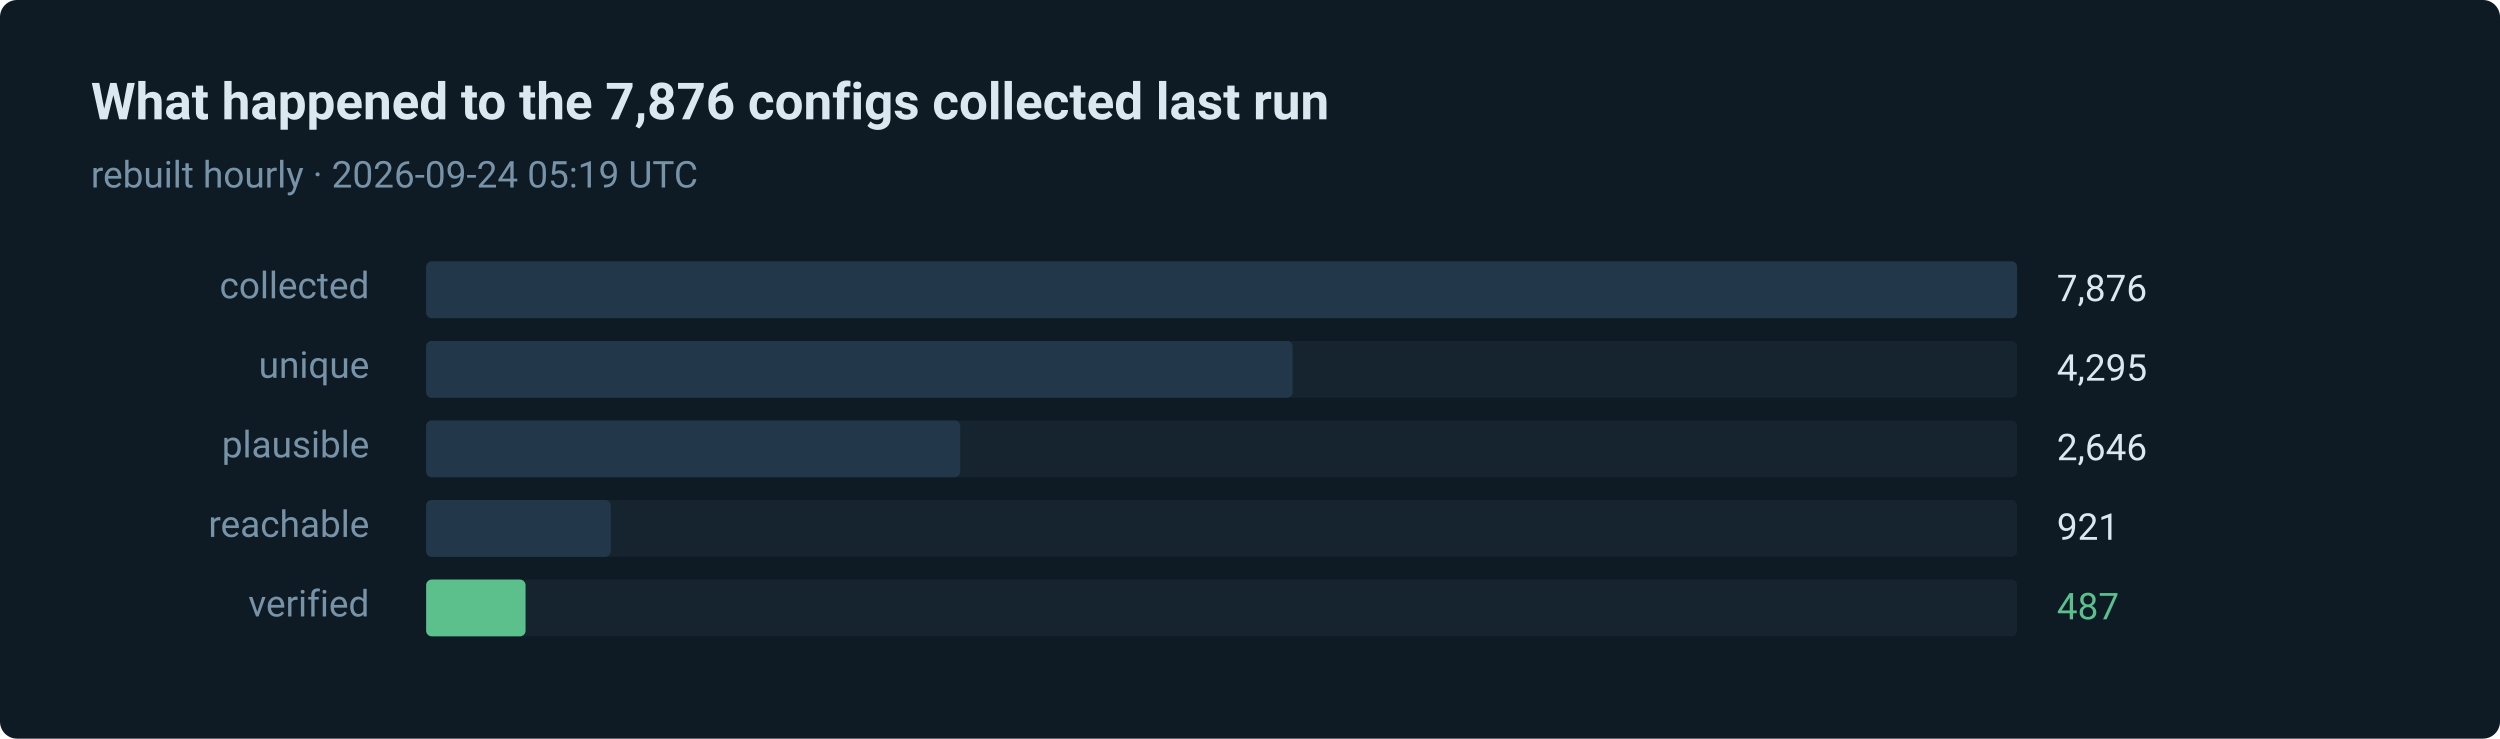
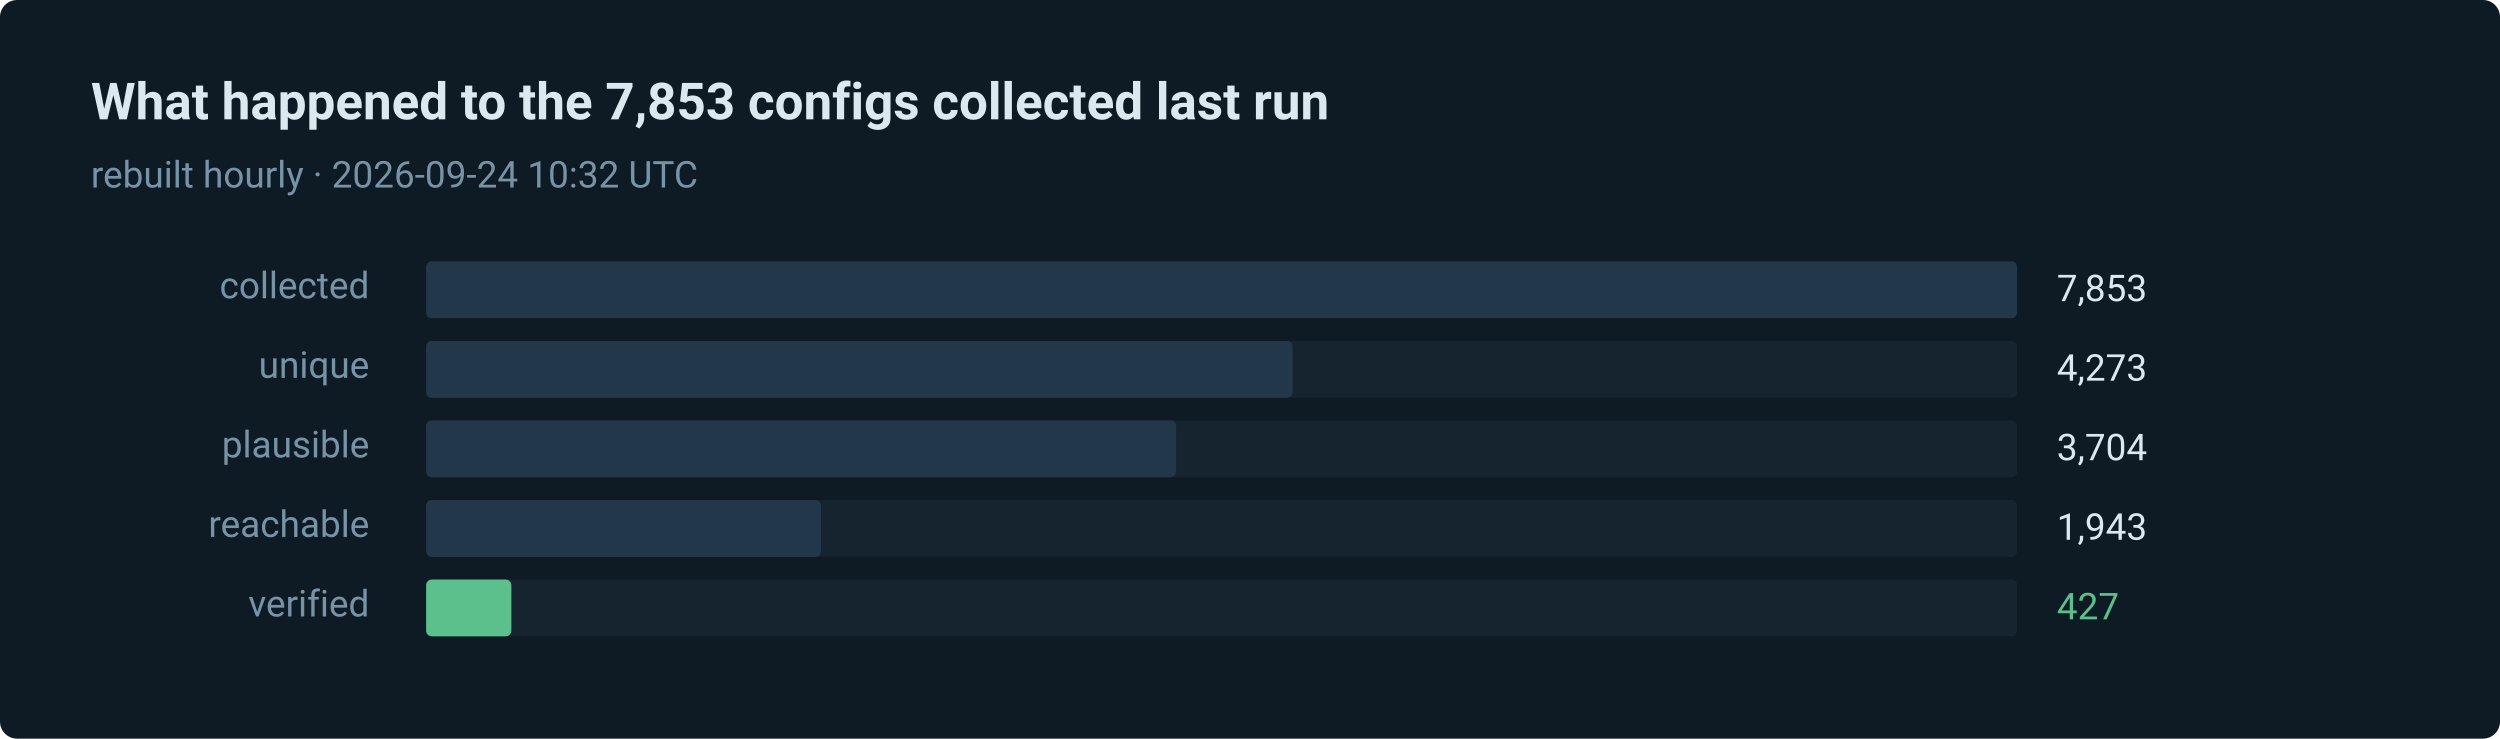
- <svg xmlns="http://www.w3.org/2000/svg" width="880" height="260" viewBox="0 0 880 260" role="img" aria-label="487 of 7876 routes verified in the last run">
+ <svg xmlns="http://www.w3.org/2000/svg" width="880" height="260" viewBox="0 0 880 260" role="img" aria-label="427 of 7853 routes verified in the last run">
  <style>text { font-family: ui-sans-serif, system-ui, -apple-system, 'Segoe UI', Roboto, 'Helvetica Neue', Arial, sans-serif; }</style>
  <rect width="880" height="260" rx="6" fill="#0e1a24" />
-   <text x="32" y="42" fill="#dce8f0" font-size="18" font-weight="600">What happened to the 7,876 configs collected last run</text>
-   <text x="32" y="66" fill="#7793a8" font-size="13">rebuilt hourly · 2026-09-24 05:19 UTC</text>
+   <text x="32" y="42" fill="#dce8f0" font-size="18" font-weight="600">What happened to the 7,853 configs collected last run</text>
+   <text x="32" y="66" fill="#7793a8" font-size="13">rebuilt hourly · 2026-09-24 10:32 UTC</text>
  <text x="130" y="105" fill="#7793a8" font-size="13" text-anchor="end">collected</text>
  <rect x="150" y="92" width="560" height="20" rx="2" fill="#15242f" />
  <rect x="150" y="92" width="560" height="20" rx="2" fill="#22384a" />
-   <text x="724" y="106" fill="#dce8f0" font-size="13">7,876</text>
+   <text x="724" y="106" fill="#dce8f0" font-size="13">7,853</text>
  <text x="130" y="133" fill="#7793a8" font-size="13" text-anchor="end">unique</text>
  <rect x="150" y="120" width="560" height="20" rx="2" fill="#15242f" />
  <rect x="150" y="120" width="305" height="20" rx="2" fill="#22384a" />
-   <text x="724" y="134" fill="#dce8f0" font-size="13">4,295</text>
+   <text x="724" y="134" fill="#dce8f0" font-size="13">4,273</text>
  <text x="130" y="161" fill="#7793a8" font-size="13" text-anchor="end">plausible</text>
  <rect x="150" y="148" width="560" height="20" rx="2" fill="#15242f" />
-   <rect x="150" y="148" width="188" height="20" rx="2" fill="#22384a" />
-   <text x="724" y="162" fill="#dce8f0" font-size="13">2,646</text>
+   <rect x="150" y="148" width="264" height="20" rx="2" fill="#22384a" />
+   <text x="724" y="162" fill="#dce8f0" font-size="13">3,704</text>
  <text x="130" y="189" fill="#7793a8" font-size="13" text-anchor="end">reachable</text>
  <rect x="150" y="176" width="560" height="20" rx="2" fill="#15242f" />
-   <rect x="150" y="176" width="65" height="20" rx="2" fill="#22384a" />
-   <text x="724" y="190" fill="#dce8f0" font-size="13">921</text>
+   <rect x="150" y="176" width="139" height="20" rx="2" fill="#22384a" />
+   <text x="724" y="190" fill="#dce8f0" font-size="13">1,943</text>
  <text x="130" y="217" fill="#7793a8" font-size="13" text-anchor="end">verified</text>
  <rect x="150" y="204" width="560" height="20" rx="2" fill="#15242f" />
-   <rect x="150" y="204" width="35" height="20" rx="2" fill="#5bc08c" />
-   <text x="724" y="218" fill="#5bc08c" font-size="13">487</text>
+   <rect x="150" y="204" width="30" height="20" rx="2" fill="#5bc08c" />
+   <text x="724" y="218" fill="#5bc08c" font-size="13">427</text>
</svg>
